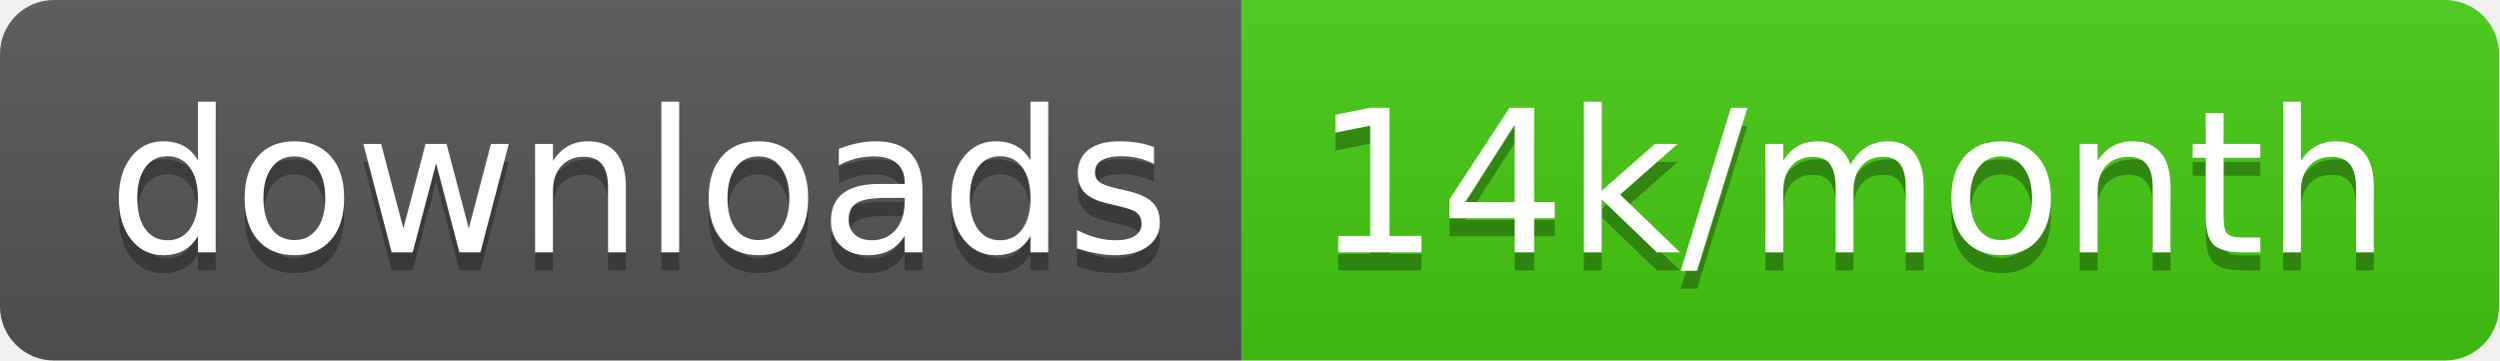
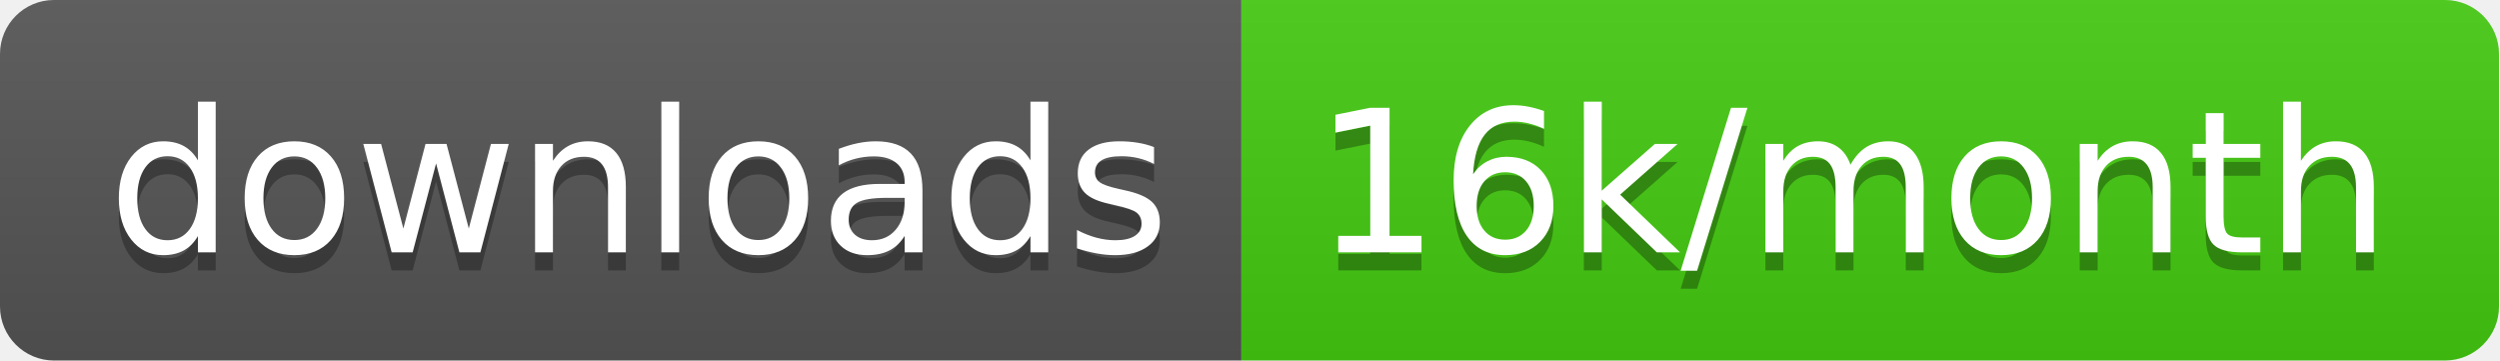
<svg xmlns="http://www.w3.org/2000/svg" width="138.7" height="20">
  <linearGradient id="smooth" x2="0" y2="100%">
    <stop offset="0" stop-color="#bbb" stop-opacity=".1" />
    <stop offset="1" stop-opacity=".1" />
  </linearGradient>
  <clipPath id="round">
    <rect width="138.7" height="20" rx="3" fill="#fff" />
  </clipPath>
  <g clip-path="url(#round)">
    <rect width="68.9" height="20" fill="#555" />
    <rect x="68.9" width="69.8" height="20" fill="#4c1" />
    <rect width="138.7" height="20" fill="url(#smooth)" />
  </g>
  <g fill="#fff" text-anchor="middle" font-family="DejaVu Sans,Verdana,Geneva,sans-serif" font-size="110">
    <text x="354.5" y="150" fill="#010101" fill-opacity=".3" transform="scale(0.1)" textLength="589.0" lengthAdjust="spacing">downloads</text>
    <text x="354.5" y="140" transform="scale(0.1)" textLength="589.0" lengthAdjust="spacing">downloads</text>
-     <text x="1028.0" y="150" fill="#010101" fill-opacity=".3" transform="scale(0.1)" textLength="598.0" lengthAdjust="spacing">14k/month</text>
-     <text x="1028.0" y="140" transform="scale(0.1)" textLength="598.0" lengthAdjust="spacing">14k/month</text>
+     <text x="1028.0" y="150" fill="#010101" fill-opacity=".3" transform="scale(0.1)" textLength="598.0" lengthAdjust="spacing">16k/month</text>
+     <text x="1028.0" y="140" transform="scale(0.1)" textLength="598.0" lengthAdjust="spacing">16k/month</text>
  </g>
</svg>
